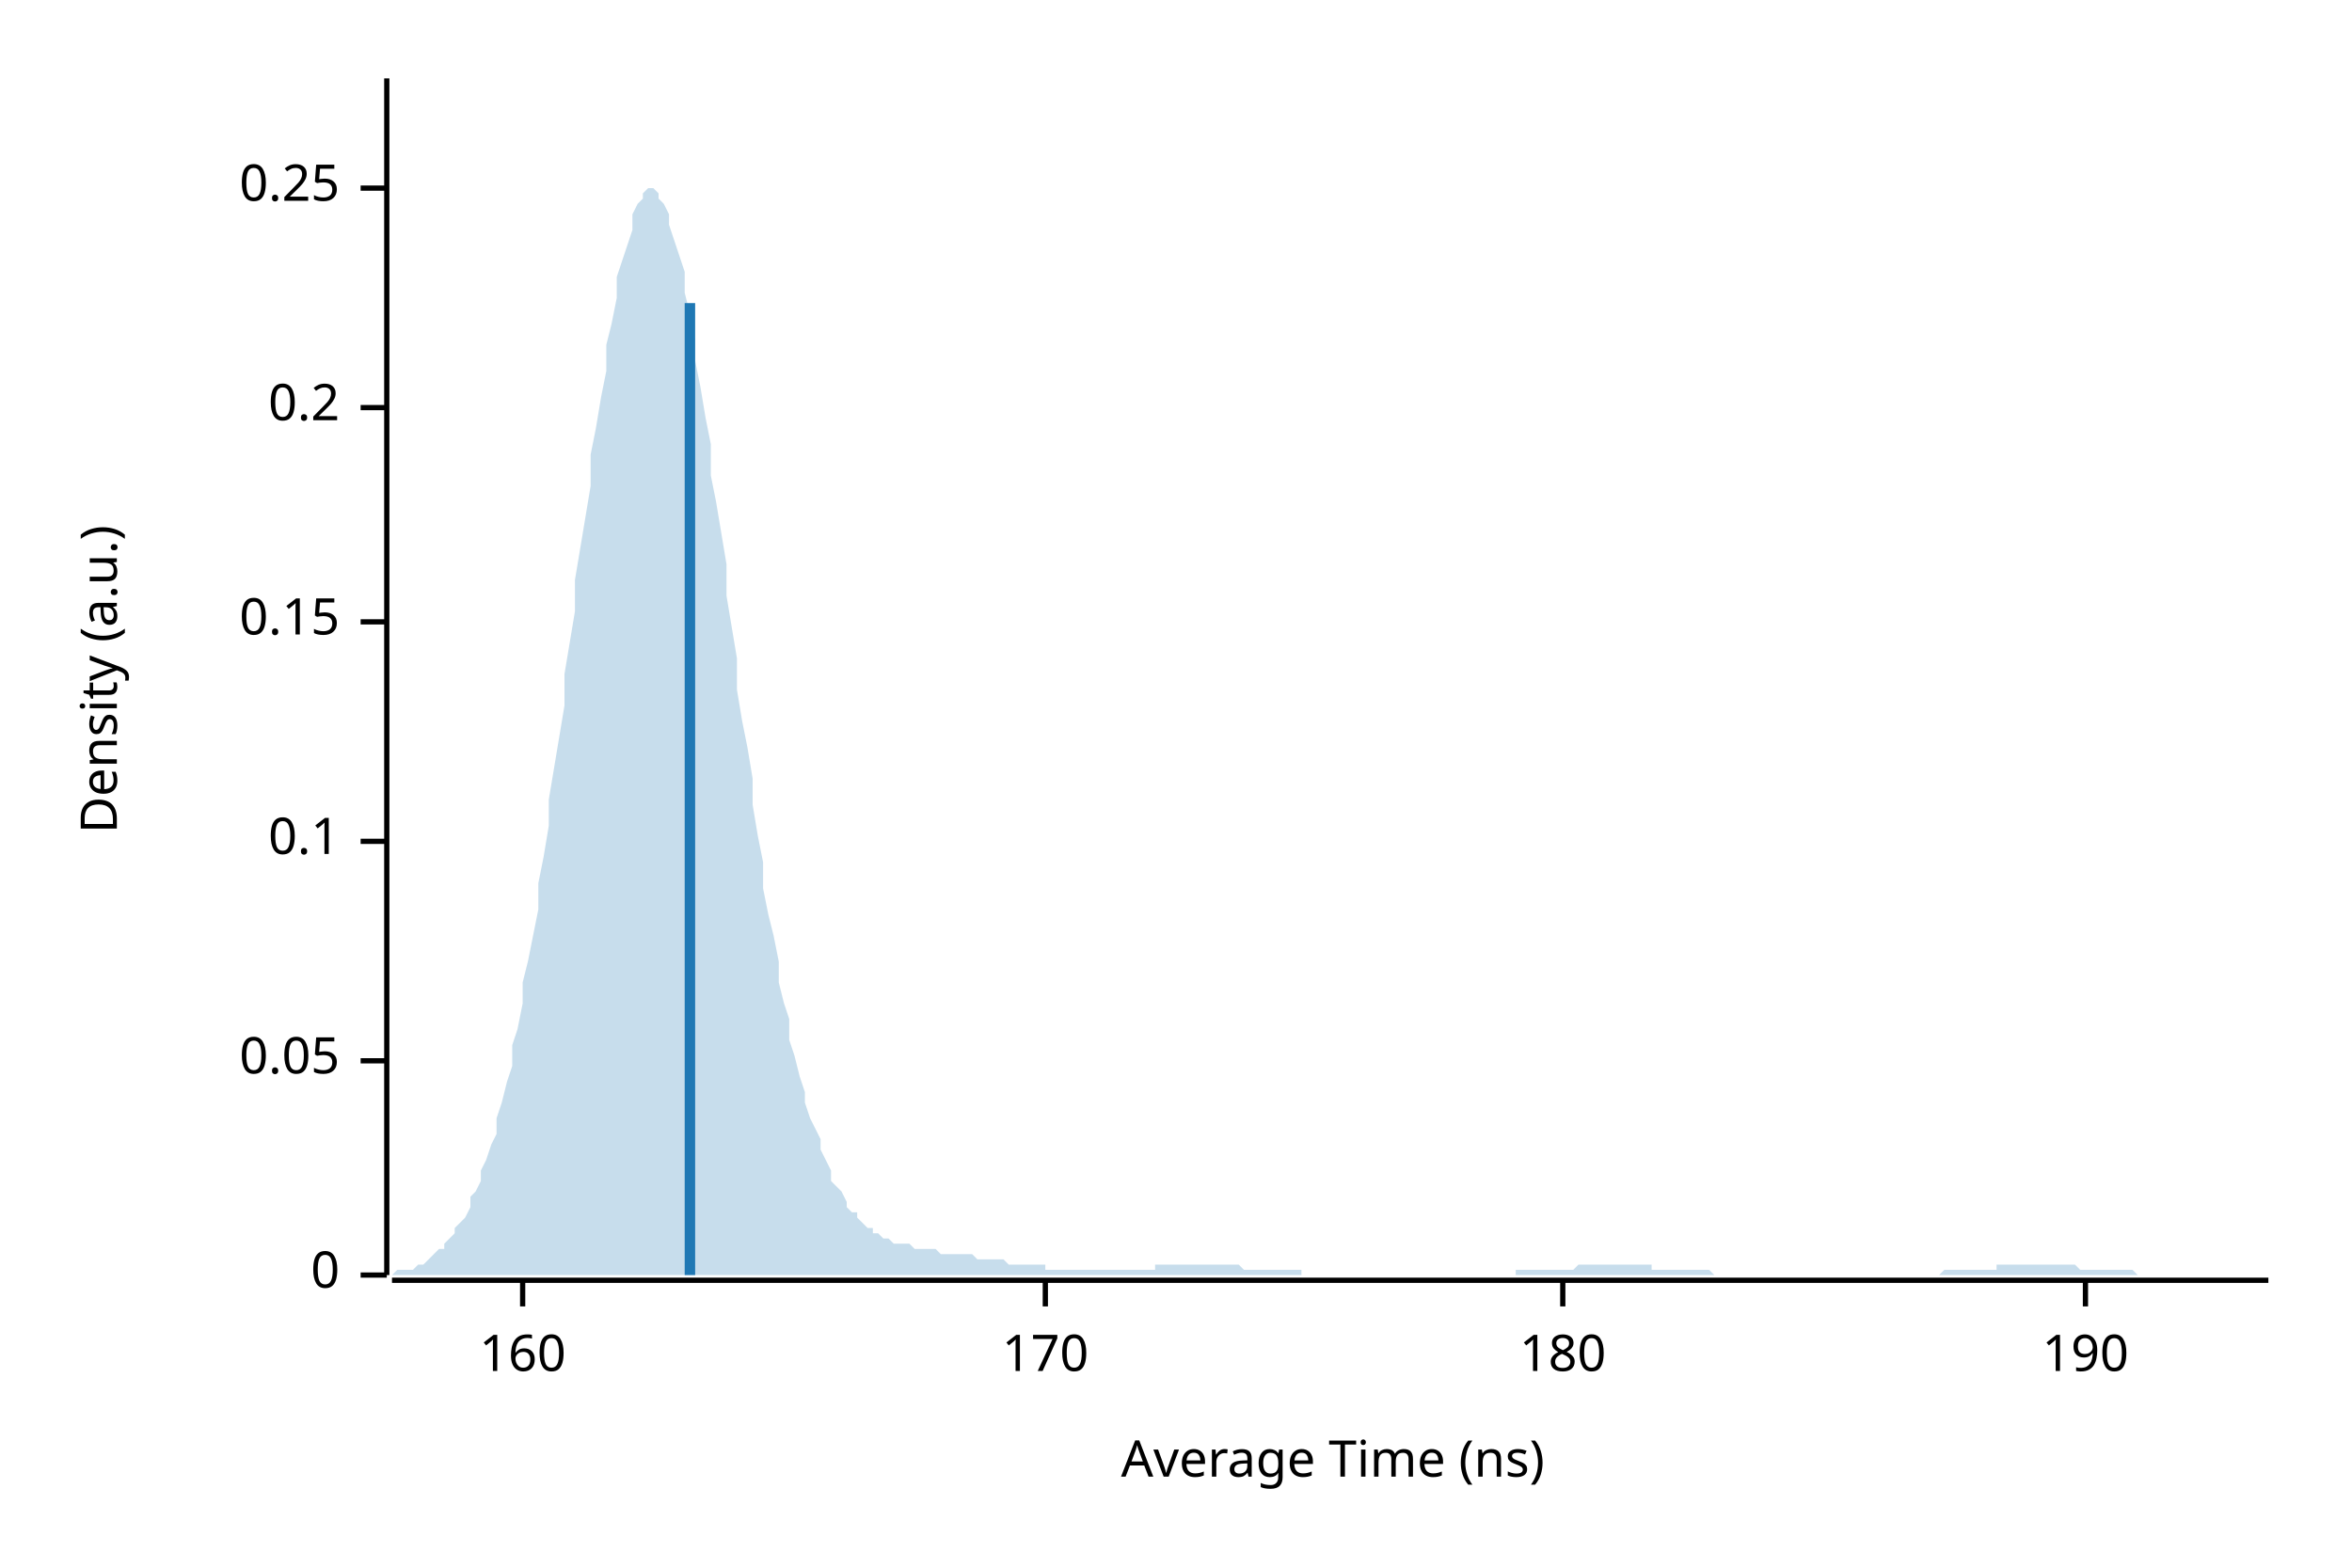
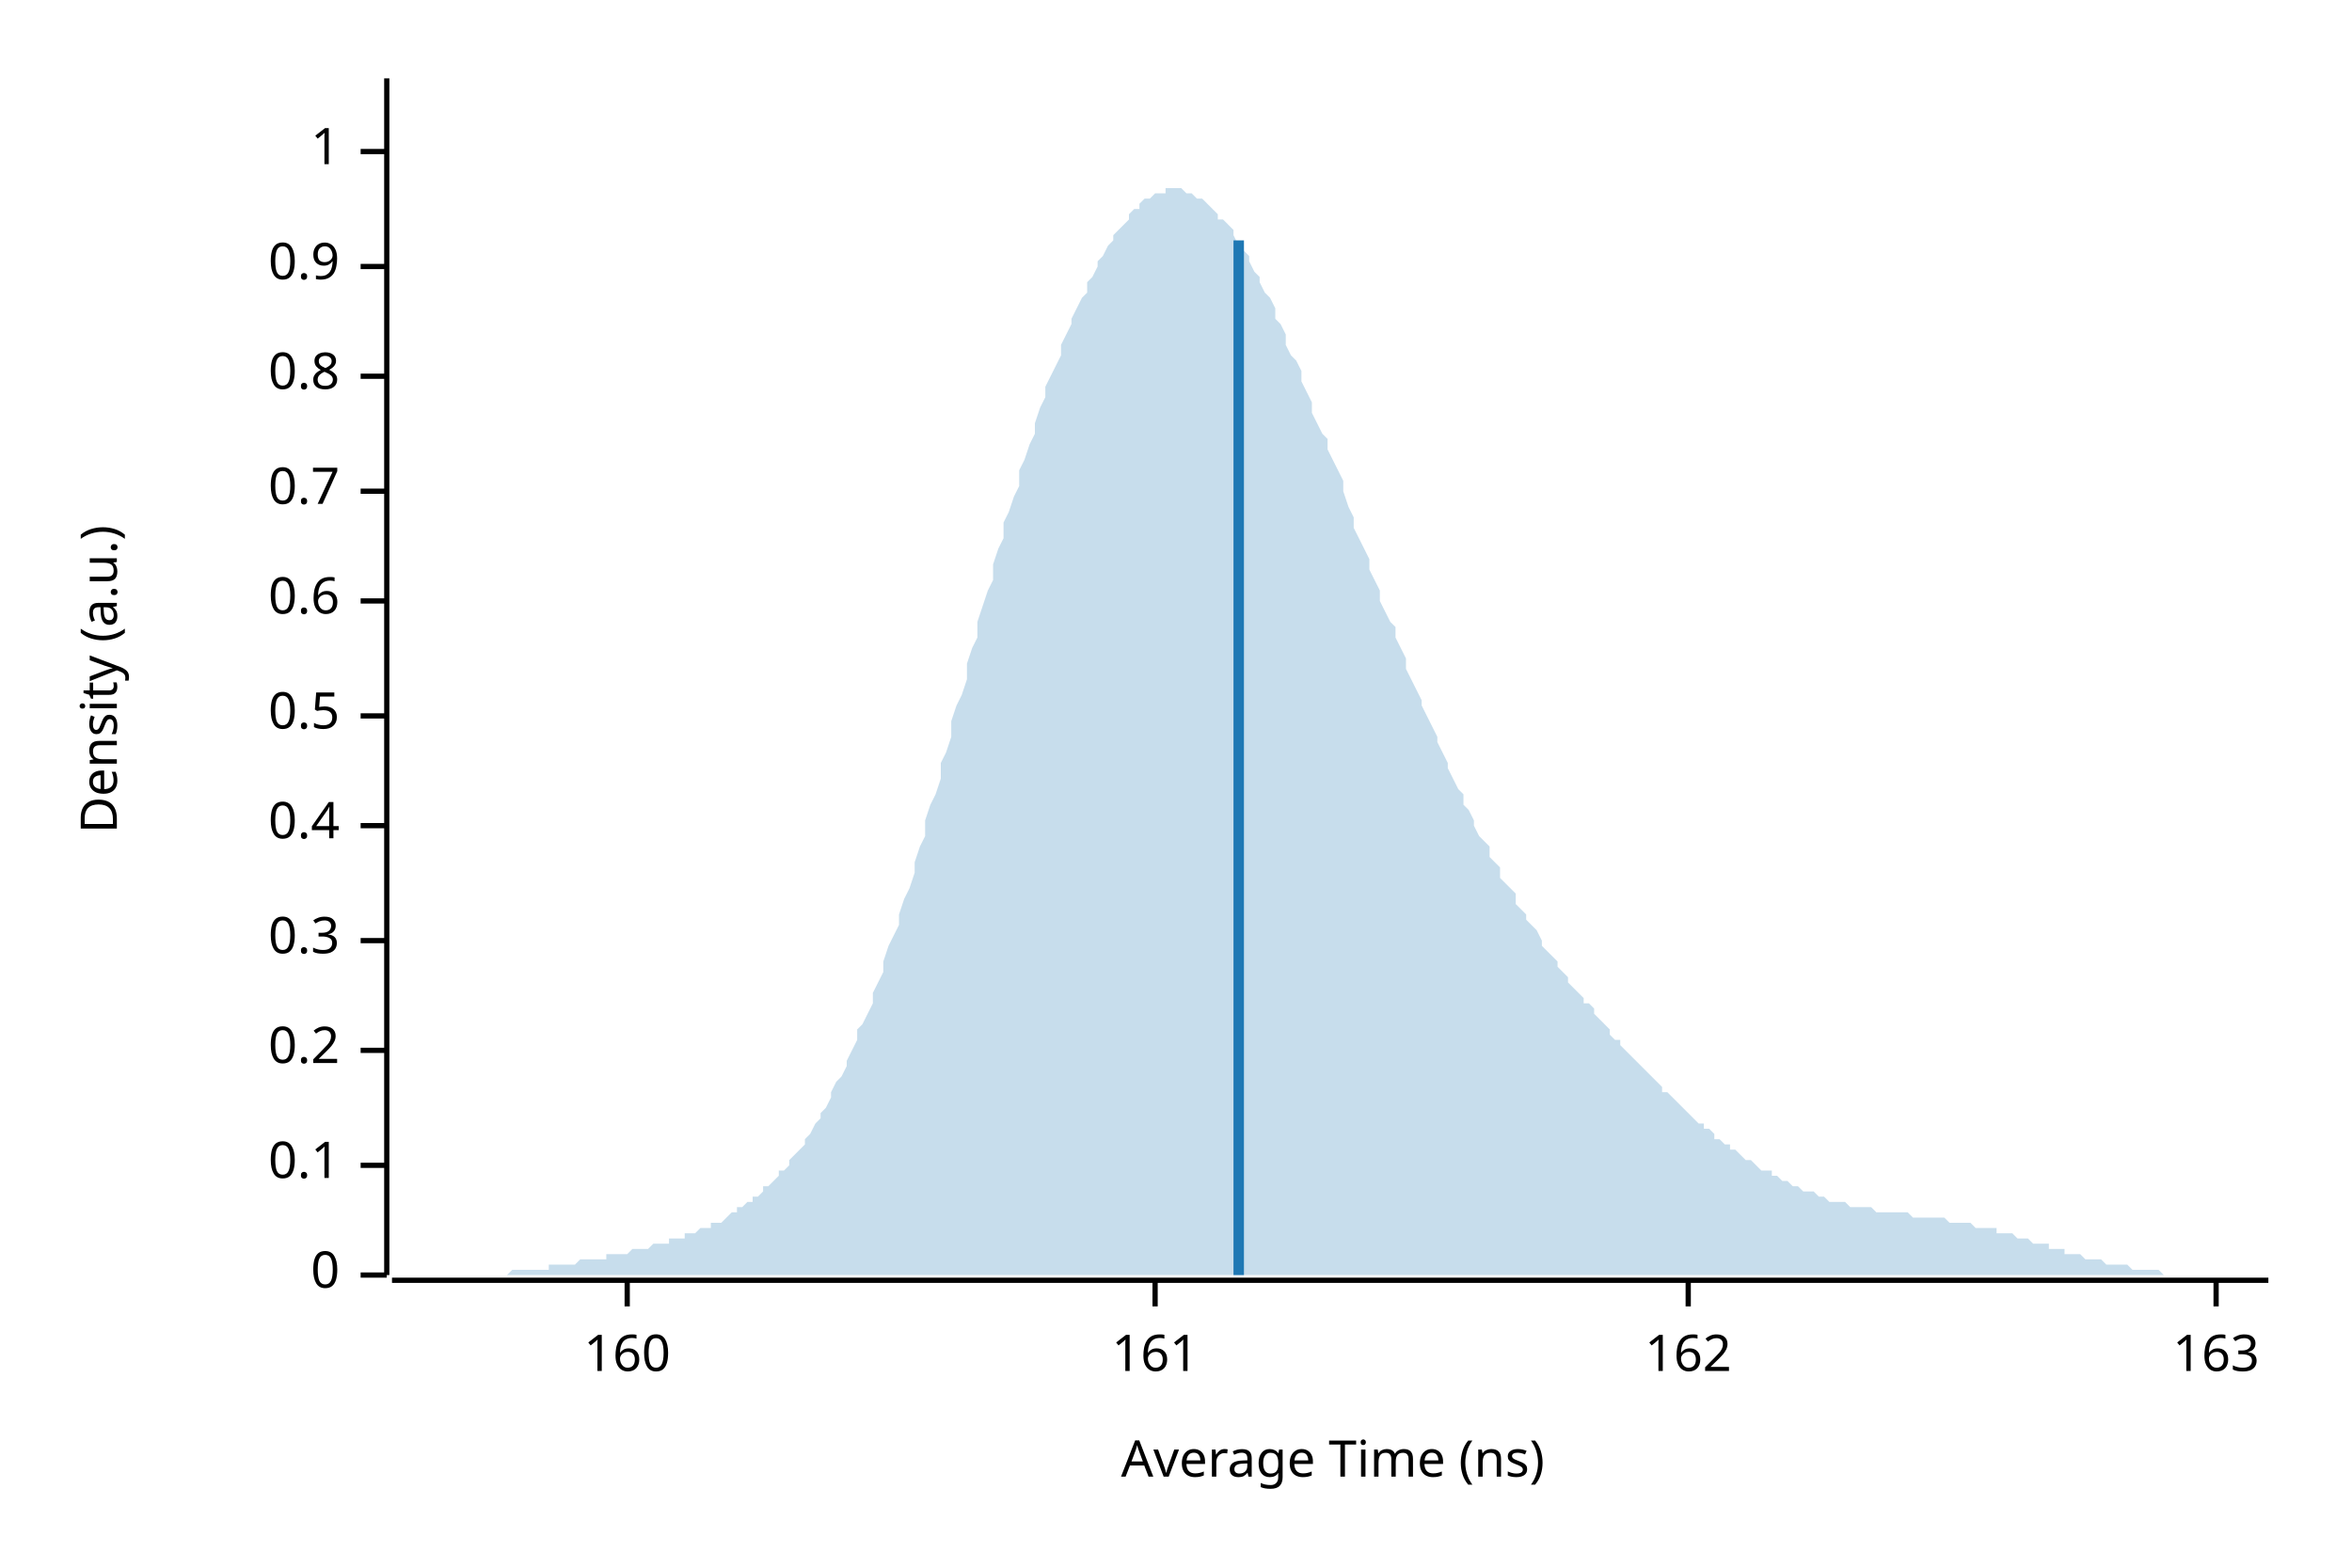
<svg xmlns="http://www.w3.org/2000/svg" width="450" height="300" viewBox="0 0 450 300">
  <text x="15" y="130" dy="0.76em" text-anchor="middle" font-family="sans-serif" font-size="9.677" opacity="1" fill="#000000" transform="rotate(270, 15, 130)">
Density (a.u.)
</text>
  <text x="255" y="285" dy="-0.5ex" text-anchor="middle" font-family="sans-serif" font-size="9.677" opacity="1" fill="#000000">
Average Time (ns)
</text>
  <polyline fill="none" opacity="1" stroke="#000000" stroke-width="1" points="74,15 74,244 " />
  <text x="65" y="244" dy="0.5ex" text-anchor="end" font-family="sans-serif" font-size="9.677" opacity="1" fill="#000000">
0
</text>
  <polyline fill="none" opacity="1" stroke="#000000" stroke-width="1" points="69,244 74,244 " />
-   <text x="65" y="203" dy="0.5ex" text-anchor="end" font-family="sans-serif" font-size="9.677" opacity="1" fill="#000000">
- 0.05
- </text>
-   <polyline fill="none" opacity="1" stroke="#000000" stroke-width="1" points="69,203 74,203 " />
-   <text x="65" y="161" dy="0.5ex" text-anchor="end" font-family="sans-serif" font-size="9.677" opacity="1" fill="#000000">
+   <text x="65" y="223" dy="0.5ex" text-anchor="end" font-family="sans-serif" font-size="9.677" opacity="1" fill="#000000">
0.1
</text>
-   <polyline fill="none" opacity="1" stroke="#000000" stroke-width="1" points="69,161 74,161 " />
-   <text x="65" y="119" dy="0.5ex" text-anchor="end" font-family="sans-serif" font-size="9.677" opacity="1" fill="#000000">
- 0.15
- </text>
-   <polyline fill="none" opacity="1" stroke="#000000" stroke-width="1" points="69,119 74,119 " />
-   <text x="65" y="78" dy="0.5ex" text-anchor="end" font-family="sans-serif" font-size="9.677" opacity="1" fill="#000000">
+   <polyline fill="none" opacity="1" stroke="#000000" stroke-width="1" points="69,223 74,223 " />
+   <text x="65" y="201" dy="0.5ex" text-anchor="end" font-family="sans-serif" font-size="9.677" opacity="1" fill="#000000">
0.2
</text>
-   <polyline fill="none" opacity="1" stroke="#000000" stroke-width="1" points="69,78 74,78 " />
-   <text x="65" y="36" dy="0.5ex" text-anchor="end" font-family="sans-serif" font-size="9.677" opacity="1" fill="#000000">
- 0.25
+   <polyline fill="none" opacity="1" stroke="#000000" stroke-width="1" points="69,201 74,201 " />
+   <text x="65" y="180" dy="0.5ex" text-anchor="end" font-family="sans-serif" font-size="9.677" opacity="1" fill="#000000">
+ 0.3
</text>
-   <polyline fill="none" opacity="1" stroke="#000000" stroke-width="1" points="69,36 74,36 " />
+   <polyline fill="none" opacity="1" stroke="#000000" stroke-width="1" points="69,180 74,180 " />
+   <text x="65" y="158" dy="0.5ex" text-anchor="end" font-family="sans-serif" font-size="9.677" opacity="1" fill="#000000">
+ 0.4
+ </text>
+   <polyline fill="none" opacity="1" stroke="#000000" stroke-width="1" points="69,158 74,158 " />
+   <text x="65" y="137" dy="0.5ex" text-anchor="end" font-family="sans-serif" font-size="9.677" opacity="1" fill="#000000">
+ 0.5
+ </text>
+   <polyline fill="none" opacity="1" stroke="#000000" stroke-width="1" points="69,137 74,137 " />
+   <text x="65" y="115" dy="0.5ex" text-anchor="end" font-family="sans-serif" font-size="9.677" opacity="1" fill="#000000">
+ 0.6
+ </text>
+   <polyline fill="none" opacity="1" stroke="#000000" stroke-width="1" points="69,115 74,115 " />
+   <text x="65" y="94" dy="0.5ex" text-anchor="end" font-family="sans-serif" font-size="9.677" opacity="1" fill="#000000">
+ 0.7
+ </text>
+   <polyline fill="none" opacity="1" stroke="#000000" stroke-width="1" points="69,94 74,94 " />
+   <text x="65" y="72" dy="0.5ex" text-anchor="end" font-family="sans-serif" font-size="9.677" opacity="1" fill="#000000">
+ 0.8
+ </text>
+   <polyline fill="none" opacity="1" stroke="#000000" stroke-width="1" points="69,72 74,72 " />
+   <text x="65" y="51" dy="0.5ex" text-anchor="end" font-family="sans-serif" font-size="9.677" opacity="1" fill="#000000">
+ 0.9
+ </text>
+   <polyline fill="none" opacity="1" stroke="#000000" stroke-width="1" points="69,51 74,51 " />
+   <text x="65" y="29" dy="0.5ex" text-anchor="end" font-family="sans-serif" font-size="9.677" opacity="1" fill="#000000">
+ 1
+ </text>
+   <polyline fill="none" opacity="1" stroke="#000000" stroke-width="1" points="69,29 74,29 " />
  <polyline fill="none" opacity="1" stroke="#000000" stroke-width="1" points="75,245 434,245 " />
-   <text x="100" y="255" dy="0.76em" text-anchor="middle" font-family="sans-serif" font-size="9.677" opacity="1" fill="#000000">
+   <text x="120" y="255" dy="0.76em" text-anchor="middle" font-family="sans-serif" font-size="9.677" opacity="1" fill="#000000">
160
</text>
-   <polyline fill="none" opacity="1" stroke="#000000" stroke-width="1" points="100,245 100,250 " />
-   <text x="200" y="255" dy="0.76em" text-anchor="middle" font-family="sans-serif" font-size="9.677" opacity="1" fill="#000000">
- 170
+   <polyline fill="none" opacity="1" stroke="#000000" stroke-width="1" points="120,245 120,250 " />
+   <text x="221" y="255" dy="0.76em" text-anchor="middle" font-family="sans-serif" font-size="9.677" opacity="1" fill="#000000">
+ 161
</text>
-   <polyline fill="none" opacity="1" stroke="#000000" stroke-width="1" points="200,245 200,250 " />
-   <text x="299" y="255" dy="0.76em" text-anchor="middle" font-family="sans-serif" font-size="9.677" opacity="1" fill="#000000">
- 180
+   <polyline fill="none" opacity="1" stroke="#000000" stroke-width="1" points="221,245 221,250 " />
+   <text x="323" y="255" dy="0.76em" text-anchor="middle" font-family="sans-serif" font-size="9.677" opacity="1" fill="#000000">
+ 162
</text>
-   <polyline fill="none" opacity="1" stroke="#000000" stroke-width="1" points="299,245 299,250 " />
-   <text x="399" y="255" dy="0.76em" text-anchor="middle" font-family="sans-serif" font-size="9.677" opacity="1" fill="#000000">
- 190
+   <polyline fill="none" opacity="1" stroke="#000000" stroke-width="1" points="323,245 323,250 " />
+   <text x="424" y="255" dy="0.76em" text-anchor="middle" font-family="sans-serif" font-size="9.677" opacity="1" fill="#000000">
+ 163
</text>
-   <polyline fill="none" opacity="1" stroke="#000000" stroke-width="1" points="399,245 399,250 " />
-   <polygon opacity="0.25" fill="#1F78B4" points="75,244 75,244 76,243 77,243 77,243 78,243 79,243 80,242 80,242 81,242 82,241 82,241 83,240 84,239 85,239 85,238 86,237 87,236 87,235 88,234 89,233 90,231 90,229 91,228 92,226 92,224 93,222 94,219 95,217 95,214 96,211 97,207 98,204 98,200 99,197 100,192 100,188 101,184 102,179 103,174 103,169 104,164 105,158 105,153 106,147 107,141 108,135 108,129 109,123 110,117 110,111 111,105 112,99 113,93 113,87 114,82 115,76 116,71 116,66 117,62 118,57 118,53 119,50 120,47 121,44 121,41 122,39 123,38 123,37 124,36 125,36 126,37 126,38 127,39 128,41 128,43 129,46 130,49 131,52 131,56 132,60 133,65 133,69 134,74 135,80 136,85 136,91 137,96 138,102 139,108 139,114 140,120 141,126 141,132 142,138 143,143 144,149 144,154 145,160 146,165 146,170 147,175 148,179 149,184 149,188 150,192 151,195 151,199 152,202 153,206 154,209 154,211 155,214 156,216 157,218 157,220 158,222 159,224 159,226 160,227 161,228 162,230 162,231 163,232 164,232 164,233 165,234 166,235 167,235 167,236 168,236 169,237 169,237 170,237 171,238 172,238 172,238 173,238 174,238 175,239 175,239 176,239 177,239 177,239 178,239 179,239 180,240 180,240 181,240 182,240 182,240 183,240 184,240 185,240 185,240 186,240 187,241 187,241 188,241 189,241 190,241 190,241 191,241 192,241 192,241 193,242 194,242 195,242 195,242 196,242 197,242 198,242 198,242 199,242 200,242 200,243 201,243 202,243 203,243 203,243 204,243 205,243 205,243 206,243 207,243 208,243 208,243 209,243 210,243 210,243 211,243 212,243 213,243 213,243 214,243 215,243 216,243 216,243 217,243 218,243 218,243 219,243 220,243 221,243 221,242 222,242 223,242 223,242 224,242 225,242 226,242 226,242 227,242 228,242 228,242 229,242 230,242 231,242 231,242 232,242 233,242 233,242 234,242 235,242 236,242 236,242 237,242 238,243 239,243 239,243 240,243 241,243 241,243 242,243 243,243 244,243 244,243 245,243 246,243 246,243 247,243 248,243 249,243 249,244 250,244 251,244 251,244 252,244 253,244 254,244 254,244 255,244 256,244 257,244 257,244 258,244 259,244 259,244 260,244 261,244 262,244 262,244 263,244 264,244 264,244 265,244 266,244 267,244 267,244 268,244 269,244 269,244 270,244 271,244 272,244 272,244 273,244 274,244 275,244 275,244 276,244 277,244 277,244 278,244 279,244 280,244 280,244 281,244 282,244 282,244 283,244 284,244 285,244 285,244 286,244 287,244 287,244 288,244 289,244 290,244 290,243 291,243 292,243 292,243 293,243 294,243 295,243 295,243 296,243 297,243 298,243 298,243 299,243 300,243 300,243 301,243 302,242 303,242 303,242 304,242 305,242 305,242 306,242 307,242 308,242 308,242 309,242 310,242 310,242 311,242 312,242 313,242 313,242 314,242 315,242 316,242 316,243 317,243 318,243 318,243 319,243 320,243 321,243 321,243 322,243 323,243 323,243 324,243 325,243 326,243 326,243 327,243 328,244 328,244 329,244 330,244 331,244 331,244 332,244 333,244 333,244 334,244 335,244 336,244 336,244 337,244 338,244 339,244 339,244 340,244 341,244 341,244 342,244 343,244 344,244 344,244 345,244 346,244 346,244 347,244 348,244 349,244 349,244 350,244 351,244 351,244 352,244 353,244 354,244 354,244 355,244 356,244 357,244 357,244 358,244 359,244 359,244 360,244 361,244 362,244 362,244 363,244 364,244 364,244 365,244 366,244 367,244 367,244 368,244 369,244 369,244 370,244 371,244 372,243 372,243 373,243 374,243 375,243 375,243 376,243 377,243 377,243 378,243 379,243 380,243 380,243 381,243 382,243 382,242 383,242 384,242 385,242 385,242 386,242 387,242 387,242 388,242 389,242 390,242 390,242 391,242 392,242 392,242 393,242 394,242 395,242 395,242 396,242 397,242 398,243 398,243 399,243 400,243 400,243 401,243 402,243 403,243 403,243 404,243 405,243 405,243 406,243 407,243 408,243 408,243 409,244 410,244 410,244 411,244 412,244 413,244 413,244 414,244 415,244 416,244 416,244 417,244 418,244 418,244 419,244 420,244 421,244 421,244 422,244 423,244 423,244 424,244 425,244 426,244 426,244 427,244 428,244 428,244 429,244 430,244 431,244 431,244 432,244 433,244 434,244 434,244 75,244 " />
-   <polyline fill="none" opacity="1" stroke="#1F78B4" stroke-width="2" points="132,244 132,58 " />
+   <polyline fill="none" opacity="1" stroke="#000000" stroke-width="1" points="424,245 424,250 " />
+   <polygon opacity="0.25" fill="#1F78B4" points="75,244 75,244 76,244 77,244 77,244 78,244 79,244 80,244 80,244 81,244 82,244 82,244 83,244 84,244 85,244 85,244 86,244 87,244 87,244 88,244 89,244 90,244 90,244 91,244 92,244 92,244 93,244 94,244 95,244 95,244 96,244 97,244 98,243 98,243 99,243 100,243 100,243 101,243 102,243 103,243 103,243 104,243 105,243 105,242 106,242 107,242 108,242 108,242 109,242 110,242 110,242 111,241 112,241 113,241 113,241 114,241 115,241 116,241 116,240 117,240 118,240 118,240 119,240 120,240 121,239 121,239 122,239 123,239 123,239 124,239 125,238 126,238 126,238 127,238 128,238 128,237 129,237 130,237 131,237 131,236 132,236 133,236 133,236 134,235 135,235 136,235 136,234 137,234 138,234 139,233 139,233 140,232 141,232 141,231 142,231 143,230 144,230 144,229 145,229 146,228 146,227 147,227 148,226 149,225 149,224 150,224 151,223 151,222 152,221 153,220 154,219 154,218 155,217 156,215 157,214 157,213 158,212 159,210 159,209 160,207 161,206 162,204 162,203 163,201 164,199 164,197 165,196 166,194 167,192 167,190 168,188 169,186 169,184 170,181 171,179 172,177 172,175 173,172 174,170 175,167 175,165 176,162 177,160 177,157 178,154 179,152 180,149 180,146 181,144 182,141 182,138 183,135 184,133 185,130 185,127 186,124 187,122 187,119 188,116 189,113 190,111 190,108 191,105 192,103 192,100 193,98 194,95 195,93 195,90 196,88 197,85 198,83 198,81 199,78 200,76 200,74 201,72 202,70 203,68 203,66 204,64 205,62 205,61 206,59 207,57 208,56 208,54 209,53 210,51 210,50 211,49 212,47 213,46 213,45 214,44 215,43 216,42 216,41 217,40 218,40 218,39 219,38 220,38 221,37 221,37 222,37 223,37 223,36 224,36 225,36 226,36 226,36 227,37 228,37 228,37 229,38 230,38 231,39 231,39 232,40 233,41 233,42 234,42 235,43 236,44 236,45 237,47 238,48 239,49 239,50 240,52 241,53 241,54 242,56 243,57 244,59 244,61 245,62 246,64 246,66 247,68 248,69 249,71 249,73 250,75 251,77 251,79 252,81 253,83 254,84 254,86 255,88 256,90 257,92 257,94 258,97 259,99 259,101 260,103 261,105 262,107 262,109 263,111 264,113 264,115 265,117 266,119 267,120 267,122 268,124 269,126 269,128 270,130 271,132 272,134 272,135 273,137 274,139 275,141 275,142 276,144 277,146 277,147 278,149 279,151 280,152 280,154 281,155 282,157 282,158 283,160 284,161 285,162 285,164 286,165 287,166 287,168 288,169 289,170 290,171 290,173 291,174 292,175 292,176 293,177 294,178 295,180 295,181 296,182 297,183 298,184 298,185 299,186 300,187 300,188 301,189 302,190 303,191 303,192 304,192 305,193 305,194 306,195 307,196 308,197 308,198 309,199 310,199 310,200 311,201 312,202 313,203 313,203 314,204 315,205 316,206 316,206 317,207 318,208 318,209 319,209 320,210 321,211 321,211 322,212 323,213 323,213 324,214 325,215 326,215 326,216 327,216 328,217 328,218 329,218 330,219 331,219 331,220 332,220 333,221 333,221 334,222 335,222 336,223 336,223 337,224 338,224 339,224 339,225 340,225 341,226 341,226 342,226 343,227 344,227 344,227 345,228 346,228 346,228 347,228 348,229 349,229 349,229 350,230 351,230 351,230 352,230 353,230 354,231 354,231 355,231 356,231 357,231 357,231 358,231 359,232 359,232 360,232 361,232 362,232 362,232 363,232 364,232 364,232 365,232 366,233 367,233 367,233 368,233 369,233 369,233 370,233 371,233 372,233 372,233 373,234 374,234 375,234 375,234 376,234 377,234 377,234 378,235 379,235 380,235 380,235 381,235 382,235 382,236 383,236 384,236 385,236 385,236 386,237 387,237 387,237 388,237 389,238 390,238 390,238 391,238 392,238 392,239 393,239 394,239 395,239 395,240 396,240 397,240 398,240 398,240 399,241 400,241 400,241 401,241 402,241 403,242 403,242 404,242 405,242 405,242 406,242 407,242 408,243 408,243 409,243 410,243 410,243 411,243 412,243 413,243 413,243 414,244 415,244 416,244 416,244 417,244 418,244 418,244 419,244 420,244 421,244 421,244 422,244 423,244 423,244 424,244 425,244 426,244 426,244 427,244 428,244 428,244 429,244 430,244 431,244 431,244 432,244 433,244 434,244 434,244 75,244 " />
+   <polyline fill="none" opacity="1" stroke="#1F78B4" stroke-width="2" points="237,244 237,46 " />
</svg>
